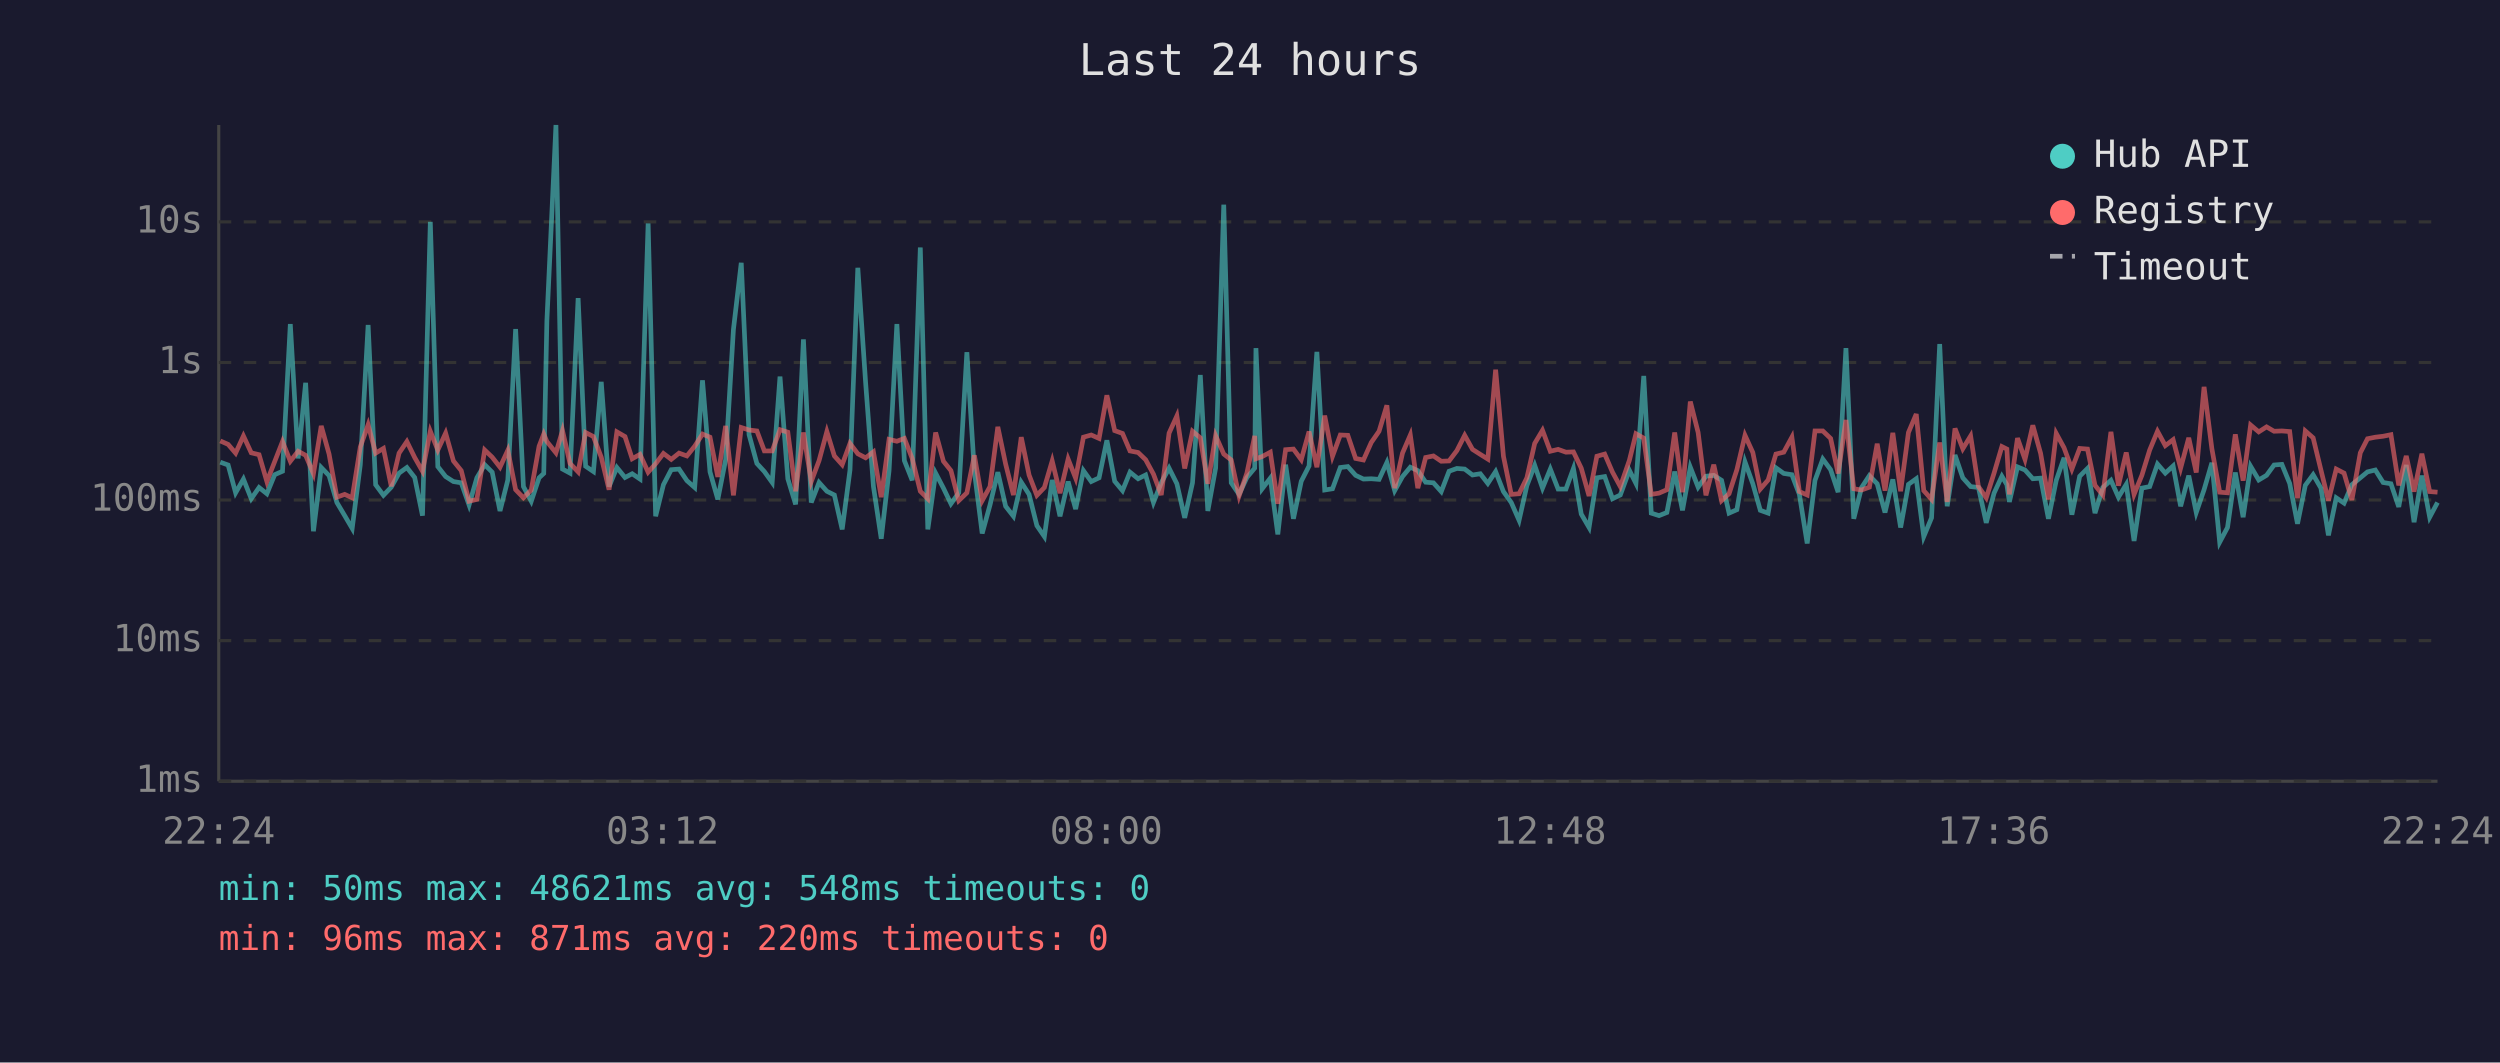
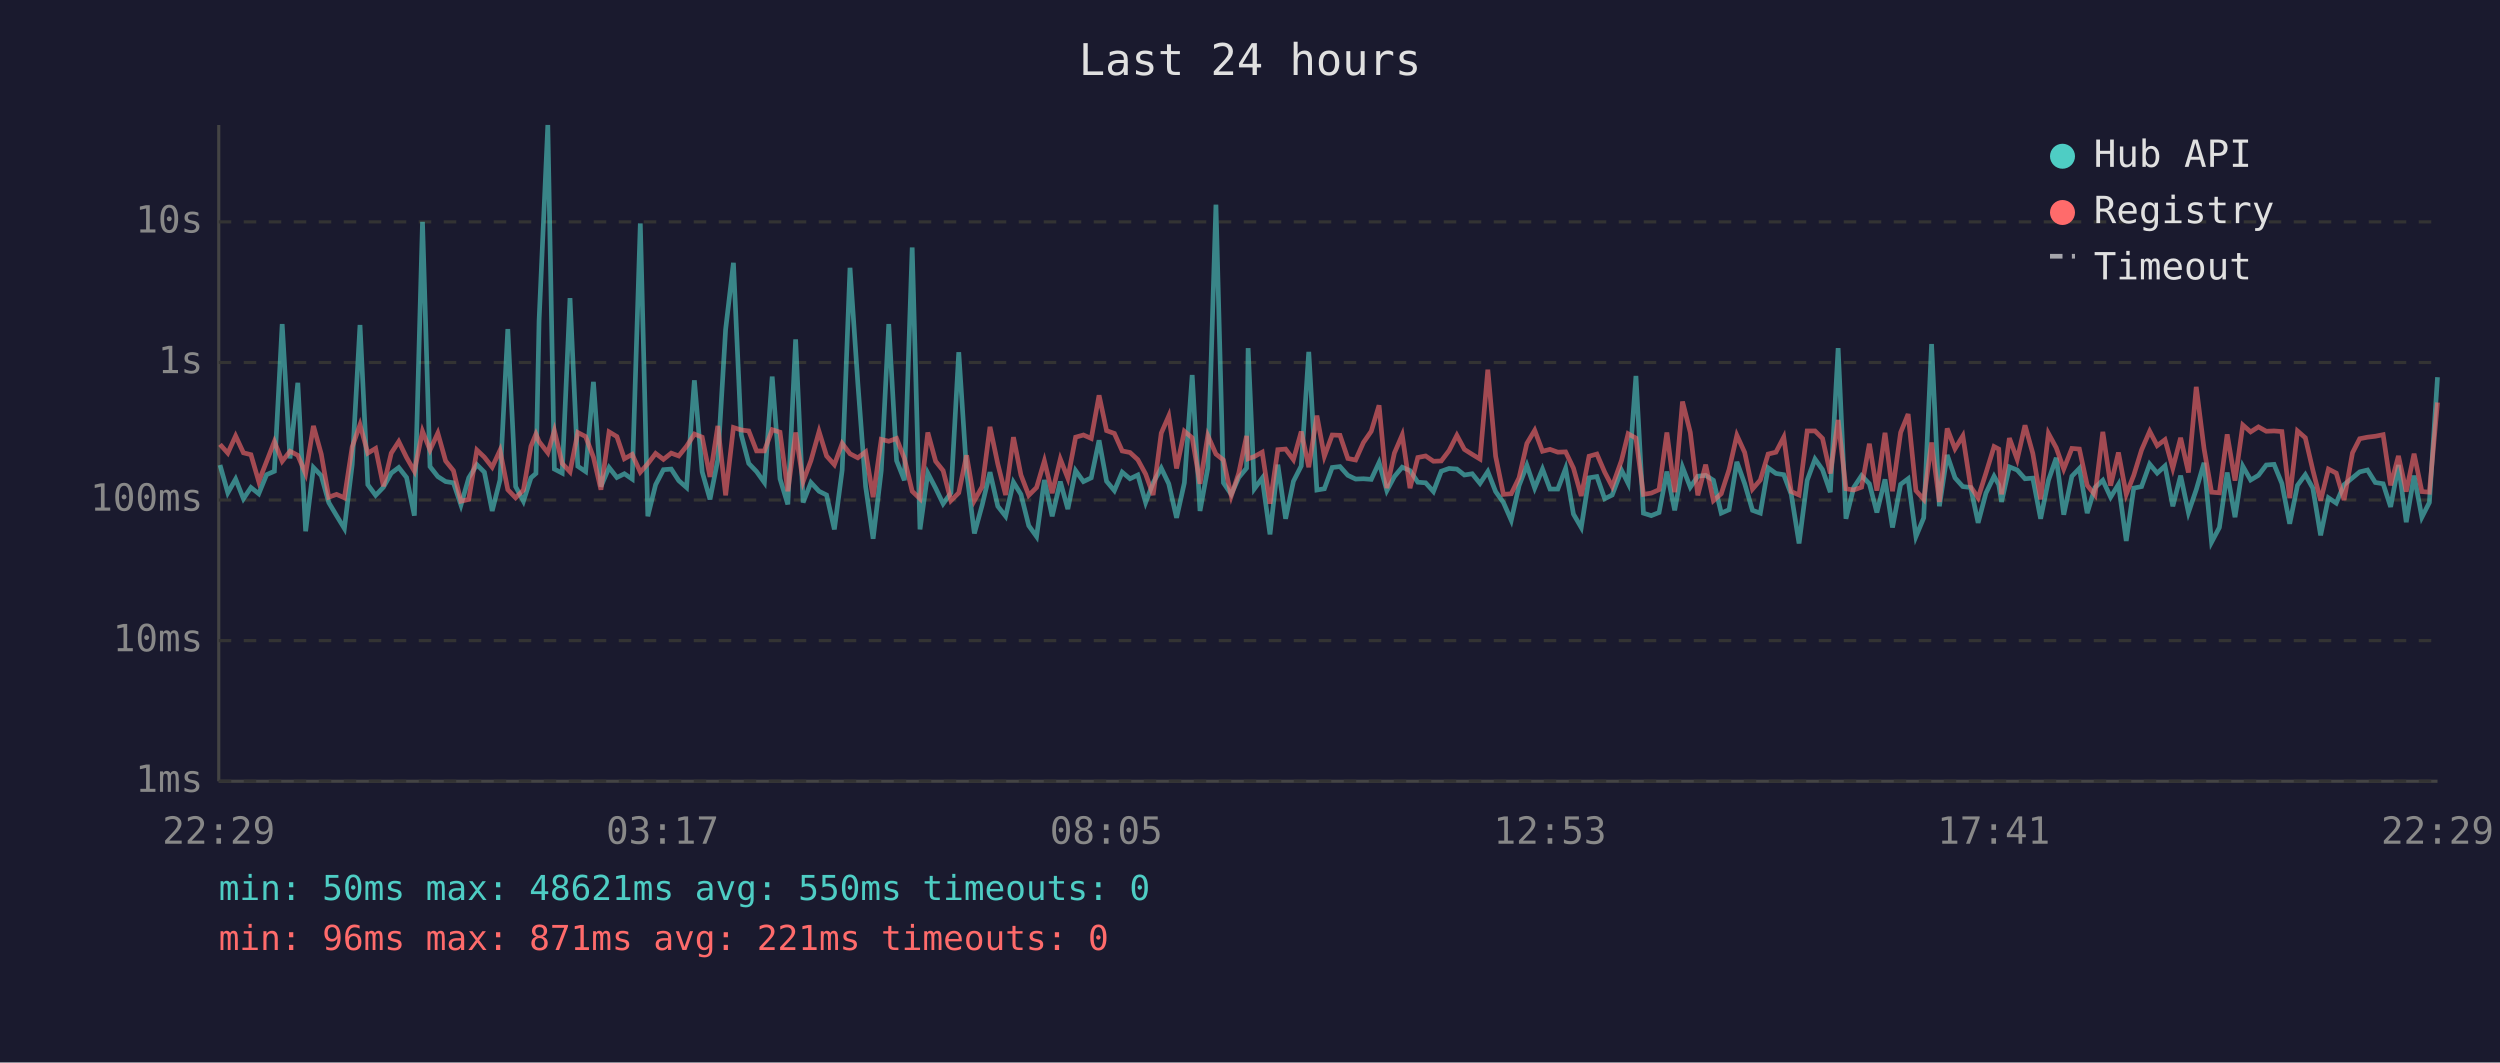
<svg xmlns="http://www.w3.org/2000/svg" viewBox="0 0 800 340" font-family="monospace" font-size="12">
  <rect width="800" height="340" fill="#1a1a2e" />
  <text x="400" y="24" fill="#e0e0e0" font-size="14" text-anchor="middle">Last 24 hours</text>
  <line x1="70" y1="40" x2="70" y2="250" stroke="#444" stroke-width="1" />
  <line x1="70" y1="250" x2="780" y2="250" stroke="#444" stroke-width="1" />
  <line x1="70" y1="250" x2="780" y2="250" stroke="#333" stroke-width="1" stroke-dasharray="4" />
  <text x="65" y="250" fill="#888" text-anchor="end" dominant-baseline="middle">1ms</text>
  <line x1="70" y1="205" x2="780" y2="205" stroke="#333" stroke-width="1" stroke-dasharray="4" />
  <text x="65" y="205" fill="#888" text-anchor="end" dominant-baseline="middle">10ms</text>
  <line x1="70" y1="160" x2="780" y2="160" stroke="#333" stroke-width="1" stroke-dasharray="4" />
  <text x="65" y="160" fill="#888" text-anchor="end" dominant-baseline="middle">100ms</text>
  <line x1="70" y1="116" x2="780" y2="116" stroke="#333" stroke-width="1" stroke-dasharray="4" />
  <text x="65" y="116" fill="#888" text-anchor="end" dominant-baseline="middle">1s</text>
  <line x1="70" y1="71" x2="780" y2="71" stroke="#333" stroke-width="1" stroke-dasharray="4" />
  <text x="65" y="71" fill="#888" text-anchor="end" dominant-baseline="middle">10s</text>
-   <text x="70" y="270" fill="#888" text-anchor="middle">22:24</text>
-   <text x="212" y="270" fill="#888" text-anchor="middle">03:12</text>
-   <text x="354" y="270" fill="#888" text-anchor="middle">08:00</text>
-   <text x="496" y="270" fill="#888" text-anchor="middle">12:48</text>
-   <text x="638" y="270" fill="#888" text-anchor="middle">17:36</text>
-   <text x="780" y="270" fill="#888" text-anchor="middle">22:24</text>
-   <polyline points="70.5,147.9 73.0,148.8 75.4,157.7 77.9,153.3 80.4,159.6 82.9,156.0 85.4,158.0 87.9,151.9 90.4,150.8 92.9,103.7 95.4,146.7 97.8,122.5 100.3,170.0 102.8,149.6 105.3,152.2 107.8,160.8 110.3,165.0 112.7,169.1 115.3,148.7 117.8,104.0 120.2,155.1 122.7,158.5 125.2,155.9 127.7,151.4 130.2,149.6 132.7,152.8 135.2,165.0 137.7,71.0 140.1,149.3 142.6,152.5 145.1,154.1 147.6,154.5 150.1,161.6 152.6,152.9 155.1,148.7 157.5,151.1 160.0,163.5 162.5,153.6 165.0,105.3 167.5,155.7 170.0,160.4 172.5,152.9 174.0,151.5 175.0,102.7 177.9,40.0 180.0,150.1 182.4,151.4 185.0,95.4 187.4,149.2 189.9,150.9 192.4,122.2 194.9,155.7 197.4,149.6 200.0,152.8 202.3,151.6 204.8,153.3 207.4,71.5 209.8,165.2 212.3,155.1 214.8,150.3 217.3,150.1 219.8,153.8 222.3,156.0 224.8,121.7 227.2,151.0 229.7,159.8 232.2,147.1 234.7,105.4 237.2,84.1 239.7,139.1 242.2,148.3 244.6,150.9 247.1,154.4 249.6,120.5 252.1,153.2 254.6,161.4 257.1,108.6 259.6,160.8 262.1,154.4 264.6,157.2 267.0,158.4 269.5,169.4 272.0,150.4 274.5,85.7 277.0,122.5 279.5,155.7 282.0,172.4 284.5,150.6 287.0,103.7 289.4,147.4 291.9,153.7 294.5,79.2 296.9,169.4 299.4,151.4 301.9,156.2 304.3,161.2 306.8,157.7 309.4,112.7 311.8,150.9 314.3,170.7 316.8,161.6 319.3,151.1 321.8,162.0 324.3,165.2 326.8,154.3 329.3,158.2 331.8,168.2 334.2,171.7 336.7,153.6 339.2,165.2 341.8,154.1 344.2,162.9 346.7,150.6 349.2,154.1 351.7,152.9 354.2,140.9 356.7,154.0 359.2,157.0 361.6,151.1 364.2,153.2 366.6,152.0 369.1,160.8 371.6,154.5 374.1,149.8 376.6,154.8 379.1,165.7 381.6,154.5 384.1,120.0 386.5,163.5 389.0,149.8 391.6,65.5 394.0,154.5 396.5,158.2 399.0,152.8 401.5,149.8 401.9,111.4 403.9,156.4 406.5,153.0 408.9,171.0 411.4,148.7 413.9,166.0 416.4,154.0 418.9,149.1 421.4,112.6 423.9,156.8 426.4,156.4 428.9,149.6 431.3,149.3 433.8,152.1 436.3,153.3 438.8,153.2 441.3,153.4 443.8,148.0 446.3,157.0 448.8,152.5 451.3,149.5 453.7,150.6 456.2,154.3 458.7,154.5 461.2,157.3 463.7,150.8 466.2,149.9 468.7,150.1 471.2,152.0 473.7,151.6 476.1,154.7 478.6,150.9 481.1,157.3 483.6,160.8 486.1,166.5 488.6,155.4 491.1,148.9 493.6,156.2 496.1,150.1 498.6,156.5 501.1,156.5 503.5,149.9 506.0,164.5 508.5,168.8 511.0,152.9 513.5,152.5 516.0,159.6 518.5,158.4 521.4,150.5 523.5,154.7 526.0,120.3 528.4,164.2 530.9,165.0 533.4,164.0 535.9,150.9 538.4,163.3 540.9,149.5 543.4,155.9 545.9,152.4 548.4,152.1 550.9,153.7 553.3,164.2 555.8,163.1 558.4,147.8 560.9,154.8 563.3,163.3 565.8,164.2 568.3,149.7 570.8,151.5 573.4,151.9 575.8,158.2 578.3,173.9 580.8,153.7 583.3,146.9 585.8,150.3 588.2,157.5 590.7,111.4 593.2,166.0 595.7,156.0 598.2,152.2 600.7,154.8 603.2,164.0 605.7,153.4 608.2,168.8 610.7,155.0 613.2,153.2 615.6,171.7 618.1,165.7 620.7,110.1 623.1,162.0 625.6,145.6 628.1,152.9 630.6,155.7 633.1,156.0 635.6,167.3 638.1,157.8 640.6,152.4 642.2,155.1 643.0,160.6 645.6,149.4 648.0,150.4 650.5,153.2 653.0,153.0 655.5,166.0 658.0,153.7 660.5,146.5 663.0,164.7 665.5,152.4 668.0,149.9 670.4,164.2 672.9,156.0 675.5,153.7 677.9,159.1 680.4,155.0 682.9,173.1 685.4,156.2 687.9,155.7 690.4,148.5 692.9,151.4 695.4,149.1 697.8,162.0 700.4,152.2 702.8,164.0 705.3,156.7 707.8,148.1 710.3,173.5 712.8,168.8 715.3,151.2 717.8,165.5 720.2,149.2 722.8,153.6 725.3,152.1 727.7,148.8 730.2,148.6 732.7,154.7 735.2,167.6 737.7,155.3 740.2,151.9 742.7,156.2 745.1,171.3 747.6,159.3 750.1,161.0 752.6,155.1 755.3,152.9 757.6,151.0 760.1,150.4 762.6,154.4 765.1,154.8 767.6,162.2 770.0,148.8 772.5,167.1 775.0,152.2 777.5,165.5 780.0,160.8" fill="none" stroke="#4ecdc4" stroke-width="1.5" opacity="0.6" />
-   <polyline points="70.5,141.1 73.0,142.2 75.4,145.0 77.9,139.5 80.4,144.9 82.9,145.5 85.4,154.1 87.9,147.7 90.4,141.3 92.9,147.6 95.4,144.4 97.8,145.7 100.3,151.6 102.8,136.3 105.3,145.3 107.8,159.1 110.3,158.2 112.7,159.3 115.3,143.0 117.8,135.9 120.2,145.0 122.7,143.5 125.2,155.6 127.7,145.0 130.2,141.3 132.7,146.4 135.2,150.8 137.7,138.0 140.1,144.0 142.6,138.6 145.1,147.5 147.6,150.6 150.1,160.4 152.6,159.8 155.1,144.0 157.5,146.3 160.0,149.5 162.5,144.1 165.0,156.7 167.5,159.3 170.0,156.8 172.5,142.8 174.0,138.9 175.0,141.3 177.9,144.9 180.0,137.8 182.4,148.3 185.0,151.0 187.4,138.4 189.9,139.7 192.4,146.3 194.9,156.7 197.4,138.2 200.0,139.7 202.3,146.8 204.8,145.4 207.4,151.1 209.8,148.4 212.3,145.1 214.8,147.0 217.3,145.0 219.8,145.9 222.3,142.8 224.8,138.9 227.2,139.9 229.7,152.6 232.2,136.3 234.7,158.5 237.2,136.8 239.7,137.6 242.2,137.9 244.6,144.3 247.1,144.3 249.6,137.5 252.1,138.3 254.6,157.2 257.1,138.4 259.6,154.1 262.1,147.4 264.6,138.1 267.0,145.9 269.5,148.7 272.0,141.9 274.5,145.2 277.0,146.5 279.5,144.6 282.0,159.1 284.5,140.6 287.0,141.2 289.4,140.3 291.9,146.7 294.5,157.2 296.9,159.6 299.4,138.4 301.9,147.6 304.3,150.6 306.8,160.2 309.4,157.7 311.8,145.7 314.3,160.2 316.8,155.7 319.3,136.6 321.8,148.5 324.3,158.4 326.8,139.9 329.3,152.0 331.8,158.5 334.2,156.0 336.7,147.5 339.2,157.8 341.8,146.9 344.2,153.0 346.7,139.9 349.2,139.2 351.7,140.3 354.2,126.5 356.7,137.8 359.2,138.7 361.6,144.3 364.2,144.8 366.6,147.1 369.1,151.7 371.6,158.4 374.1,138.6 376.6,133.1 379.1,149.9 381.6,138.0 384.1,140.1 386.5,154.8 389.0,139.4 391.6,145.3 394.0,147.2 396.5,158.7 399.0,151.4 401.5,139.5 401.9,146.8 403.9,146.1 406.5,144.7 408.9,161.2 411.4,143.9 413.9,143.7 416.4,147.1 418.9,138.1 421.4,149.5 423.9,133.0 426.4,146.0 428.9,139.2 431.3,139.3 433.8,146.7 436.3,147.2 438.8,141.6 441.3,138.0 443.8,129.7 446.3,156.2 448.8,145.0 451.3,139.2 453.7,156.2 456.2,146.4 458.7,145.9 461.2,147.6 463.7,147.5 466.2,144.2 468.7,139.3 471.2,143.8 473.7,145.4 476.1,146.9 478.6,118.3 481.1,146.0 483.6,158.2 486.1,158.0 488.6,152.9 491.1,141.9 493.6,137.7 496.1,144.4 498.6,143.8 501.1,144.7 503.5,144.6 506.0,149.8 508.5,158.7 511.0,146.0 513.5,145.3 516.0,151.1 518.5,155.7 521.4,147.3 523.5,138.8 526.0,140.2 528.4,158.2 530.9,157.8 533.4,156.7 535.9,138.4 538.4,157.5 540.9,128.5 543.4,138.4 545.9,158.5 548.4,148.7 550.9,160.2 553.3,158.0 555.8,150.3 558.4,139.3 560.9,144.8 563.3,156.5 565.8,153.6 568.3,145.3 570.8,144.7 573.4,139.9 575.8,157.3 578.3,158.4 580.8,137.9 583.3,137.9 585.8,140.3 588.2,151.5 590.7,134.4 593.2,156.4 595.7,156.8 598.2,155.9 600.7,142.0 603.2,157.0 605.7,138.5 608.2,157.2 610.7,138.4 613.2,132.5 615.6,157.0 618.1,159.8 620.7,141.6 623.1,160.6 625.6,137.1 628.1,143.6 630.6,139.5 633.1,155.7 635.6,159.3 638.1,151.4 640.6,142.9 642.2,143.7 643.0,158.2 645.6,140.2 648.0,147.0 650.5,136.1 653.0,145.1 655.5,159.8 658.0,138.7 660.5,143.3 663.0,150.1 665.5,143.5 668.0,143.7 670.4,155.3 672.9,158.4 675.5,138.2 677.9,155.4 680.4,144.8 682.9,158.2 685.4,152.1 687.9,144.0 690.4,138.0 692.9,142.6 695.4,140.7 697.8,149.8 700.4,140.1 702.8,151.2 705.3,123.8 707.8,143.6 710.3,157.5 712.8,157.7 715.3,139.0 717.8,153.8 720.2,136.0 722.8,138.2 725.3,136.6 727.7,138.0 730.2,137.9 732.7,138.1 735.2,159.4 737.7,137.9 740.2,140.1 742.7,150.4 745.1,160.2 747.6,150.1 750.1,151.4 752.6,160.0 755.3,144.9 757.6,140.4 760.1,139.9 762.6,139.6 765.1,139.1 767.6,155.3 770.0,145.9 772.5,157.3 775.0,145.2 777.5,157.3 780.0,157.5" fill="none" stroke="#ff6b6b" stroke-width="1.5" opacity="0.6" />
+   <text x="70" y="270" fill="#888" text-anchor="middle">22:29</text>
+   <text x="212" y="270" fill="#888" text-anchor="middle">03:17</text>
+   <text x="354" y="270" fill="#888" text-anchor="middle">08:05</text>
+   <text x="496" y="270" fill="#888" text-anchor="middle">12:53</text>
+   <text x="638" y="270" fill="#888" text-anchor="middle">17:41</text>
+   <text x="780" y="270" fill="#888" text-anchor="middle">22:29</text>
+   <polyline points="70.4,148.8 72.9,157.7 75.4,153.3 77.9,159.6 80.3,156.0 82.8,158.0 85.3,151.9 87.8,150.8 90.3,103.7 92.8,146.7 95.3,122.5 97.8,170.0 100.3,149.6 102.8,152.2 105.2,160.8 107.7,165.0 110.2,169.1 112.7,148.7 115.2,104.0 117.7,155.1 120.2,158.5 122.7,155.9 125.2,151.4 127.6,149.6 130.1,152.8 132.6,165.0 135.2,71.0 137.6,149.3 140.1,152.5 142.6,154.1 145.1,154.5 147.5,161.6 150.0,152.9 152.6,148.7 155.0,151.1 157.5,163.5 160.0,153.6 162.5,105.3 165.0,155.7 167.5,160.4 169.9,152.9 171.5,151.5 172.5,102.7 175.3,40.0 177.4,150.1 179.9,151.4 182.4,95.4 184.9,149.2 187.4,150.9 189.9,122.2 192.3,155.7 194.9,149.6 197.4,152.8 199.8,151.6 202.3,153.3 204.9,71.5 207.3,165.2 209.8,155.1 212.3,150.3 214.8,150.1 217.2,153.8 219.7,156.0 222.2,121.7 224.7,151.0 227.2,159.8 229.7,147.1 232.2,105.4 234.7,84.1 237.2,139.1 239.6,148.3 242.1,150.9 244.6,154.4 247.1,120.5 249.6,153.2 252.1,161.4 254.6,108.6 257.0,160.8 259.5,154.4 262.1,157.2 264.5,158.4 267.0,169.4 269.5,150.4 272.0,85.7 274.5,122.5 277.0,155.7 279.4,172.4 282.0,150.6 284.4,103.7 286.9,147.4 289.4,153.7 291.9,79.2 294.4,169.4 296.9,151.4 299.4,156.2 301.8,161.2 304.3,157.7 306.8,112.7 309.3,150.9 311.8,170.7 314.3,161.6 316.8,151.1 319.3,162.0 321.8,165.2 324.3,154.3 326.7,158.2 329.2,168.2 331.7,171.7 334.2,153.6 336.7,165.2 339.3,154.1 341.7,162.9 344.2,150.6 346.7,154.1 349.2,152.9 351.7,140.9 354.1,154.0 356.6,157.0 359.1,151.1 361.6,153.2 364.1,152.0 366.6,160.8 369.0,154.5 371.6,149.8 374.0,154.8 376.5,165.7 379.0,154.5 381.5,120.0 384.0,163.5 386.5,149.8 389.1,65.5 391.5,154.5 394.0,158.2 396.4,152.8 398.9,149.8 399.4,111.4 401.4,156.4 403.9,153.0 406.4,171.0 408.9,148.7 411.4,166.0 413.9,154.0 416.4,149.1 418.8,112.6 421.4,156.8 423.8,156.4 426.3,149.6 428.8,149.3 431.3,152.1 433.8,153.3 436.3,153.2 438.8,153.4 441.3,148.0 443.8,157.0 446.2,152.5 448.7,149.5 451.2,150.6 453.7,154.3 456.2,154.5 458.7,157.3 461.2,150.8 463.7,149.9 466.2,150.1 468.6,152.0 471.1,151.6 473.6,154.7 476.1,150.9 478.6,157.3 481.1,160.8 483.6,166.5 486.1,155.4 488.6,148.9 491.1,156.2 493.6,150.1 496.0,156.5 498.5,156.5 501.0,149.9 503.5,164.5 506.0,168.8 508.5,152.9 511.0,152.5 513.5,159.6 515.9,158.4 518.9,150.5 521.0,154.7 523.5,120.3 525.9,164.2 528.4,165.0 530.9,164.0 533.4,150.9 535.9,163.3 538.4,149.5 540.9,155.9 543.3,152.4 545.8,152.1 548.3,153.7 550.8,164.2 553.3,163.1 555.8,147.8 558.3,154.8 560.8,163.3 563.3,164.2 565.8,149.7 568.3,151.5 570.8,151.9 573.2,158.2 575.7,173.9 578.3,153.7 580.8,146.9 583.2,150.3 585.7,157.5 588.2,111.4 590.7,166.0 593.2,156.0 595.7,152.2 598.2,154.8 600.6,164.0 603.2,153.4 605.6,168.8 608.2,155.0 610.6,153.2 613.1,171.7 615.6,165.7 618.1,110.1 620.6,162.0 623.1,145.6 625.6,152.9 628.1,155.7 630.6,156.0 633.0,167.3 635.5,157.8 638.1,152.4 639.6,155.1 640.5,160.6 643.0,149.4 645.5,150.4 648.0,153.2 650.5,153.0 653.0,166.0 655.5,153.7 658.0,146.5 660.4,164.7 663.0,152.4 665.4,149.9 667.9,164.2 670.4,156.0 672.9,153.7 675.4,159.1 677.9,155.0 680.4,173.1 682.8,156.2 685.3,155.7 687.9,148.5 690.3,151.4 692.8,149.1 695.3,162.0 697.8,152.2 700.3,164.0 702.8,156.7 705.3,148.1 707.7,173.5 710.2,168.8 712.7,151.2 715.2,165.5 717.7,149.2 720.2,153.6 722.7,152.1 725.2,148.8 727.7,148.6 730.2,154.7 732.7,167.6 735.2,155.3 737.7,151.9 740.1,156.2 742.6,171.3 745.1,159.3 747.6,161.0 750.1,155.1 752.8,152.9 755.1,151.0 757.6,150.4 760.1,154.4 762.6,154.8 765.0,162.2 767.5,148.8 770.0,167.1 772.5,152.2 775.0,165.5 777.4,160.8 780.0,120.7" fill="none" stroke="#4ecdc4" stroke-width="1.5" opacity="0.6" />
+   <polyline points="70.4,142.2 72.9,145.0 75.4,139.5 77.9,144.9 80.3,145.5 82.8,154.1 85.3,147.7 87.8,141.3 90.3,147.6 92.8,144.4 95.3,145.7 97.8,151.6 100.3,136.3 102.8,145.3 105.2,159.1 107.7,158.2 110.2,159.3 112.7,143.0 115.2,135.9 117.7,145.0 120.2,143.5 122.7,155.6 125.2,145.0 127.6,141.3 130.1,146.4 132.6,150.8 135.2,138.0 137.6,144.0 140.1,138.6 142.6,147.5 145.1,150.6 147.5,160.4 150.0,159.8 152.6,144.0 155.0,146.3 157.5,149.5 160.0,144.1 162.5,156.7 165.0,159.3 167.5,156.8 169.9,142.8 171.5,138.9 172.5,141.3 175.3,144.9 177.4,137.8 179.9,148.3 182.4,151.0 184.9,138.4 187.4,139.7 189.9,146.3 192.3,156.7 194.9,138.2 197.4,139.7 199.8,146.8 202.3,145.4 204.9,151.1 207.3,148.4 209.8,145.1 212.3,147.0 214.8,145.0 217.2,145.9 219.7,142.8 222.2,138.9 224.7,139.9 227.2,152.6 229.7,136.3 232.2,158.5 234.7,136.8 237.2,137.6 239.6,137.9 242.1,144.3 244.6,144.3 247.1,137.5 249.6,138.3 252.1,157.2 254.6,138.4 257.0,154.1 259.5,147.4 262.1,138.1 264.5,145.9 267.0,148.7 269.5,141.9 272.0,145.2 274.5,146.5 277.0,144.6 279.4,159.1 282.0,140.6 284.4,141.2 286.9,140.3 289.4,146.7 291.9,157.2 294.4,159.6 296.9,138.4 299.4,147.6 301.8,150.6 304.3,160.2 306.8,157.7 309.3,145.7 311.8,160.2 314.3,155.7 316.8,136.6 319.3,148.5 321.8,158.4 324.3,139.9 326.7,152.0 329.2,158.5 331.7,156.0 334.2,147.5 336.7,157.8 339.3,146.9 341.7,153.0 344.2,139.9 346.7,139.2 349.2,140.3 351.7,126.5 354.1,137.8 356.6,138.7 359.1,144.3 361.6,144.8 364.1,147.1 366.6,151.7 369.0,158.4 371.6,138.6 374.0,133.1 376.5,149.9 379.0,138.0 381.5,140.1 384.0,154.8 386.5,139.4 389.1,145.3 391.5,147.2 394.0,158.7 396.4,151.4 398.9,139.5 399.4,146.8 401.4,146.1 403.9,144.7 406.4,161.2 408.9,143.9 411.4,143.7 413.9,147.1 416.4,138.1 418.8,149.5 421.4,133.0 423.8,146.0 426.3,139.2 428.8,139.3 431.3,146.7 433.8,147.2 436.3,141.6 438.8,138.0 441.3,129.7 443.8,156.2 446.2,145.0 448.7,139.2 451.2,156.2 453.7,146.4 456.2,145.9 458.7,147.6 461.2,147.5 463.7,144.2 466.2,139.3 468.6,143.8 471.1,145.4 473.6,146.9 476.1,118.3 478.6,146.0 481.1,158.2 483.6,158.0 486.1,152.9 488.6,141.9 491.1,137.7 493.6,144.4 496.0,143.8 498.5,144.7 501.0,144.6 503.5,149.8 506.0,158.7 508.5,146.0 511.0,145.3 513.5,151.1 515.9,155.7 518.9,147.3 521.0,138.8 523.5,140.2 525.9,158.2 528.4,157.8 530.9,156.7 533.4,138.4 535.9,157.5 538.4,128.5 540.9,138.4 543.3,158.5 545.8,148.7 548.3,160.2 550.8,158.0 553.3,150.3 555.8,139.3 558.3,144.8 560.8,156.5 563.3,153.6 565.8,145.3 568.3,144.7 570.8,139.9 573.2,157.3 575.7,158.4 578.3,137.9 580.8,137.9 583.2,140.3 585.7,151.5 588.2,134.4 590.7,156.4 593.2,156.8 595.7,155.9 598.2,142.0 600.6,157.0 603.2,138.5 605.6,157.2 608.2,138.4 610.6,132.5 613.1,157.0 615.6,159.8 618.1,141.6 620.6,160.6 623.1,137.1 625.6,143.6 628.1,139.5 630.6,155.7 633.0,159.3 635.5,151.4 638.1,142.9 639.6,143.7 640.5,158.2 643.0,140.2 645.5,147.0 648.0,136.1 650.5,145.1 653.0,159.8 655.5,138.7 658.0,143.3 660.4,150.1 663.0,143.5 665.4,143.7 667.9,155.3 670.4,158.4 672.9,138.2 675.4,155.4 677.9,144.8 680.4,158.2 682.8,152.1 685.3,144.0 687.9,138.0 690.3,142.6 692.8,140.7 695.3,149.8 697.8,140.1 700.3,151.2 702.8,123.8 705.3,143.6 707.7,157.5 710.2,157.7 712.7,139.0 715.2,153.8 717.7,136.0 720.2,138.2 722.7,136.6 725.2,138.0 727.7,137.9 730.2,138.1 732.7,159.4 735.2,137.9 737.7,140.1 740.1,150.4 742.6,160.2 745.1,150.1 747.6,151.4 750.1,160.0 752.8,144.9 755.1,140.4 757.6,139.9 760.1,139.6 762.6,139.1 765.0,155.3 767.5,145.9 770.0,157.3 772.5,145.2 775.0,157.3 777.4,157.5 780.0,128.8" fill="none" stroke="#ff6b6b" stroke-width="1.5" opacity="0.6" />
  <circle cx="660" cy="50" r="4" fill="#4ecdc4" />
  <text x="670" y="50" fill="#e0e0e0" dominant-baseline="middle">Hub API</text>
  <circle cx="660" cy="68" r="4" fill="#ff6b6b" />
  <text x="670" y="68" fill="#e0e0e0" dominant-baseline="middle">Registry</text>
  <line x1="656" y1="82" x2="664" y2="82" stroke="#e0e0e0" stroke-width="1.5" stroke-dasharray="4,3" opacity="0.7" />
  <text x="670" y="86" fill="#e0e0e0" dominant-baseline="middle">Timeout</text>
-   <text x="70" y="288" fill="#4ecdc4" font-size="11">min: 50ms  max: 48621ms  avg: 548ms  timeouts: 0</text>
-   <text x="70" y="304" fill="#ff6b6b" font-size="11">min: 96ms  max: 871ms  avg: 220ms  timeouts: 0</text>
+   <text x="70" y="288" fill="#4ecdc4" font-size="11">min: 50ms  max: 48621ms  avg: 550ms  timeouts: 0</text>
+   <text x="70" y="304" fill="#ff6b6b" font-size="11">min: 96ms  max: 871ms  avg: 221ms  timeouts: 0</text>
</svg>
